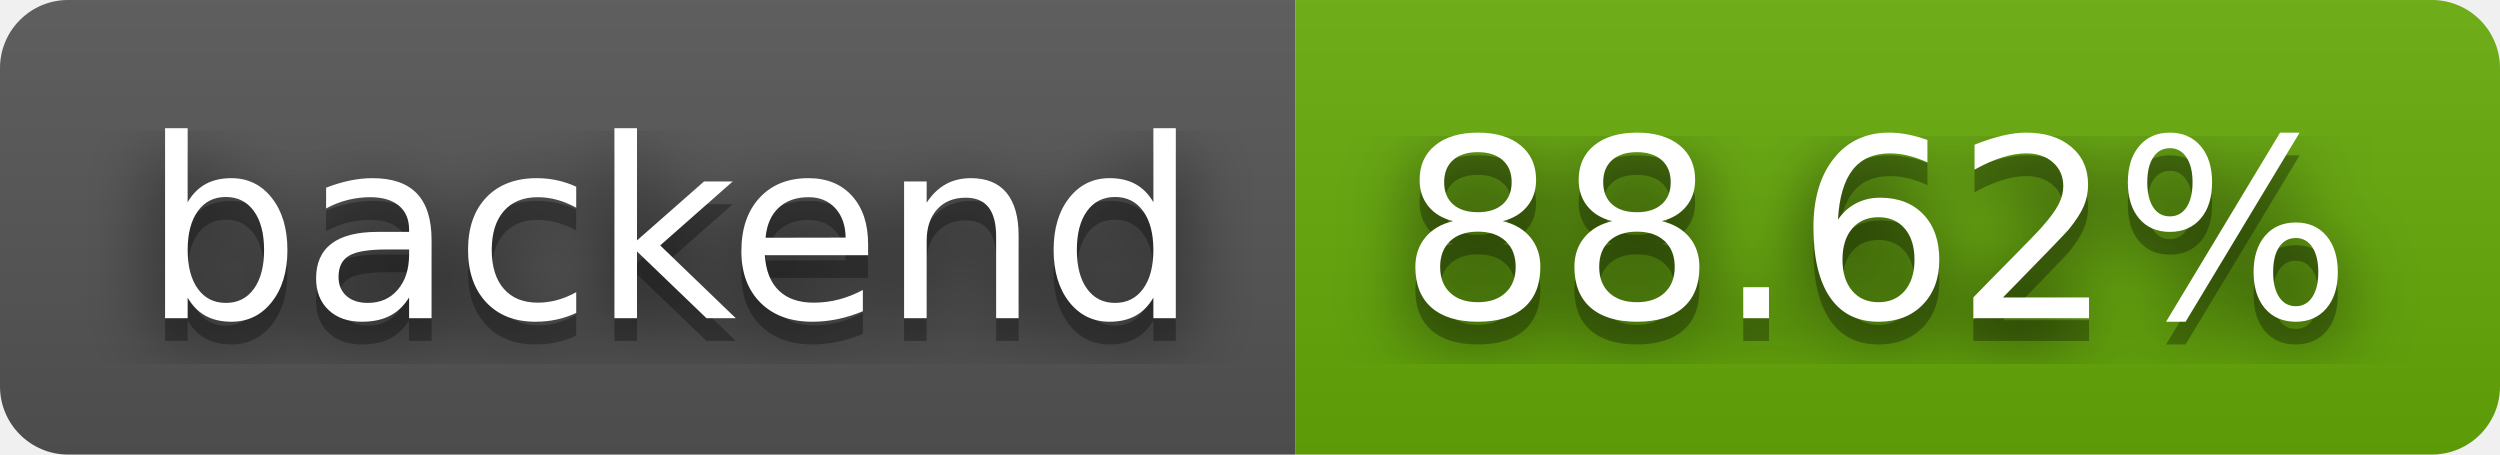
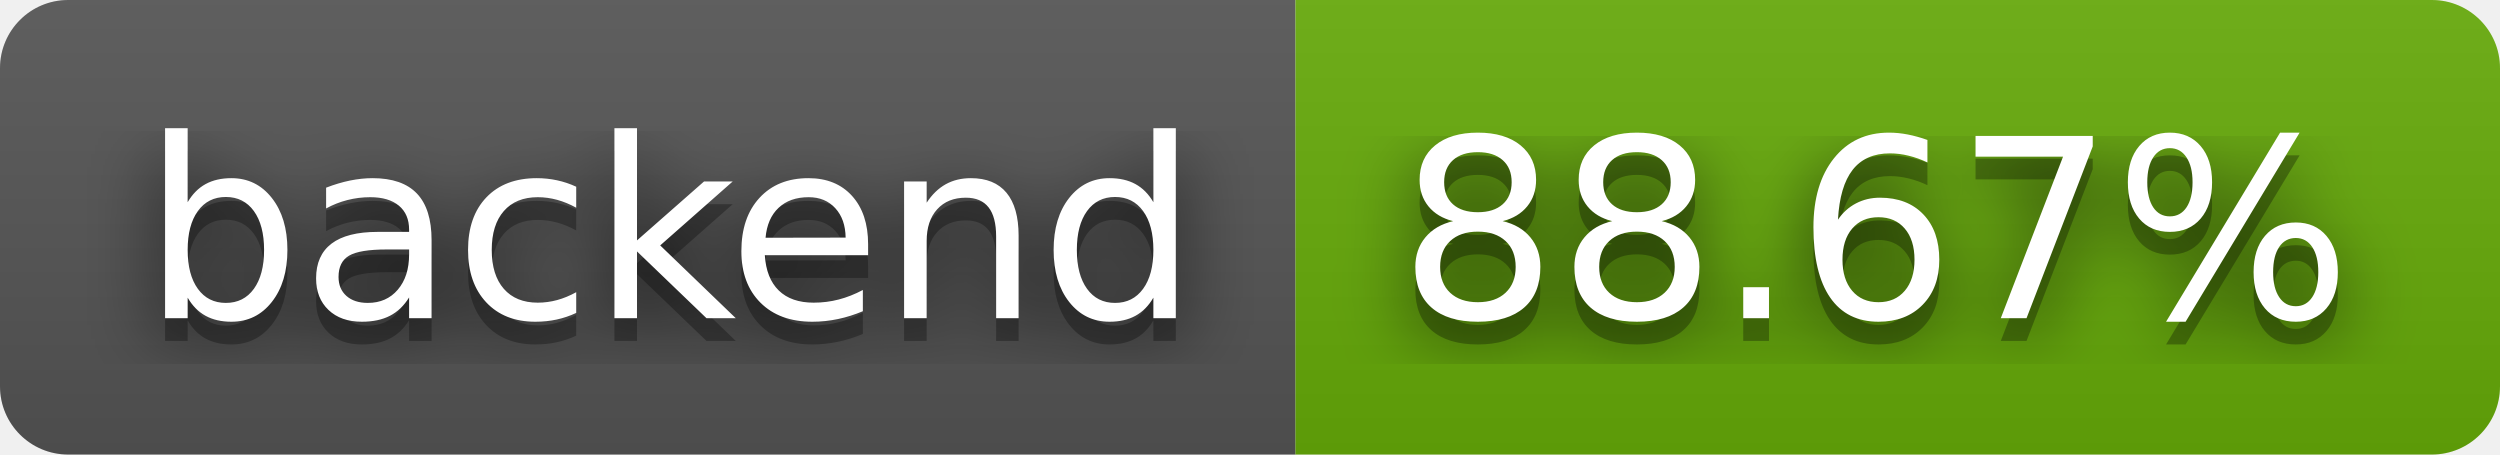
- <svg xmlns="http://www.w3.org/2000/svg" width="110" height="20" role="img" aria-label="backend: 88.62%">
+ <svg xmlns="http://www.w3.org/2000/svg" width="110" height="20" role="img" aria-label="backend: 88.67%">
  <filter id="blur">
    <feGaussianBlur stdDeviation="16" />
  </filter>
  <linearGradient id="s" x2="0" y2="100%">
    <stop offset="0" stop-color="#bbb" stop-opacity=".1" />
    <stop offset="1" stop-opacity=".1" />
  </linearGradient>
  <clipPath id="r">
    <rect width="110" height="20" rx="3" />
  </clipPath>
  <g clip-path="url(#r)">
    <rect width="57" height="20" fill="#555" />
    <rect x="57" width="53" height="20" fill="#67ac09" />
    <rect width="110" height="20" fill="url(#s)" />
  </g>
  <g fill="#fff" text-anchor="middle" font-family="Verdana,Geneva,DejaVu Sans,sans-serif" text-rendering="geometricPrecision" font-size="110">
    <g transform="scale(.1)">
      <g aria-hidden="true" fill="#010101">
        <text x="295" y="150" fill-opacity=".8" filter="url(#blur)" textLength="470">backend</text>
        <text x="295" y="150" fill-opacity=".3" textLength="470">backend</text>
      </g>
      <text x="295" y="140" textLength="470">backend</text>
    </g>
    <g transform="scale(.1)">
      <g aria-hidden="true" fill="#010101">
-         <text x="825" y="150" fill-opacity=".8" filter="url(#blur)" textLength="430">88.62%</text>
-         <text x="825" y="150" fill-opacity=".3" textLength="430">88.62%</text>
+         <text x="825" y="150" fill-opacity=".8" filter="url(#blur)" textLength="430">88.67%</text>
+         <text x="825" y="150" fill-opacity=".3" textLength="430">88.67%</text>
      </g>
-       <text x="825" y="140" textLength="430">88.62%</text>
+       <text x="825" y="140" textLength="430">88.67%</text>
    </g>
  </g>
</svg>
